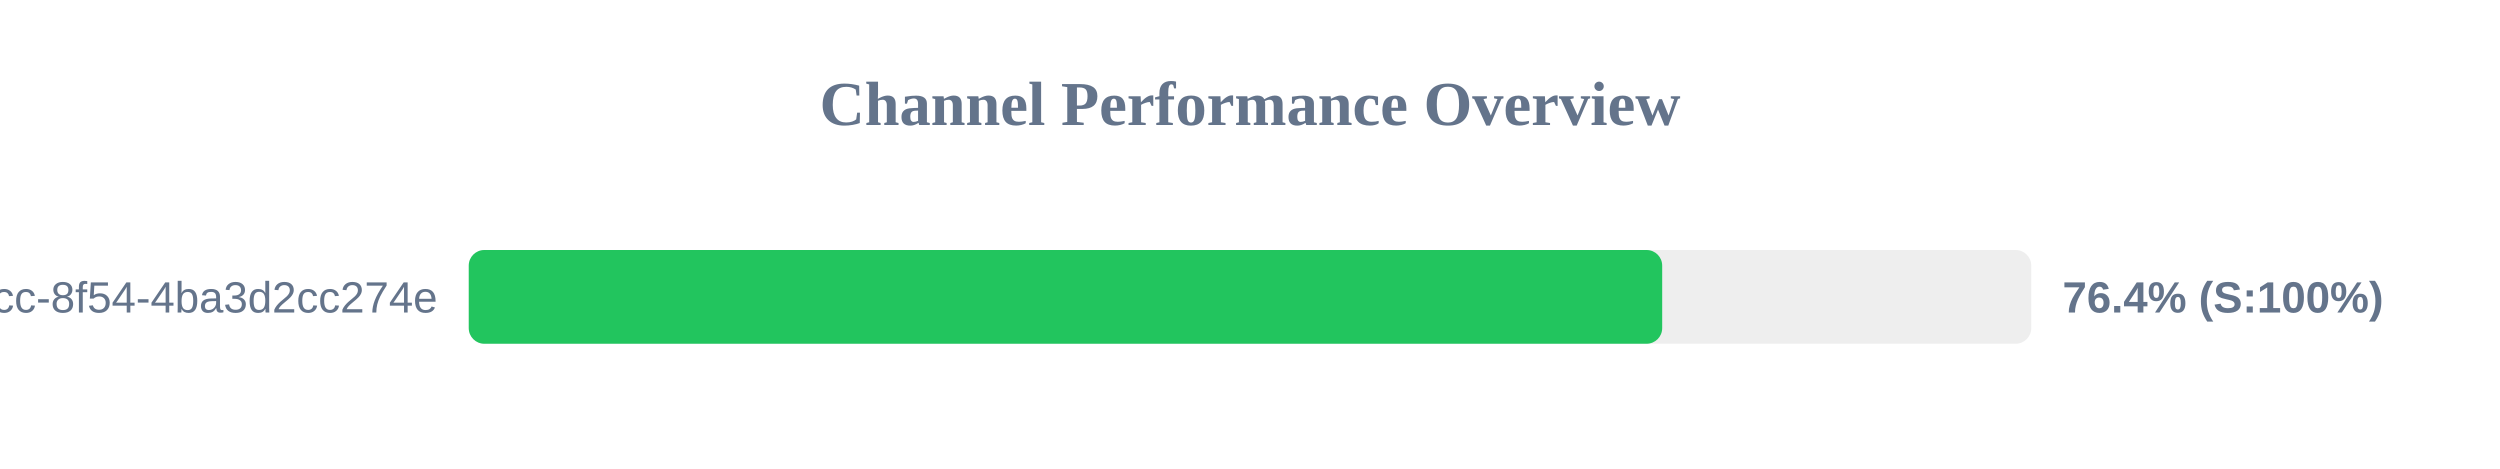
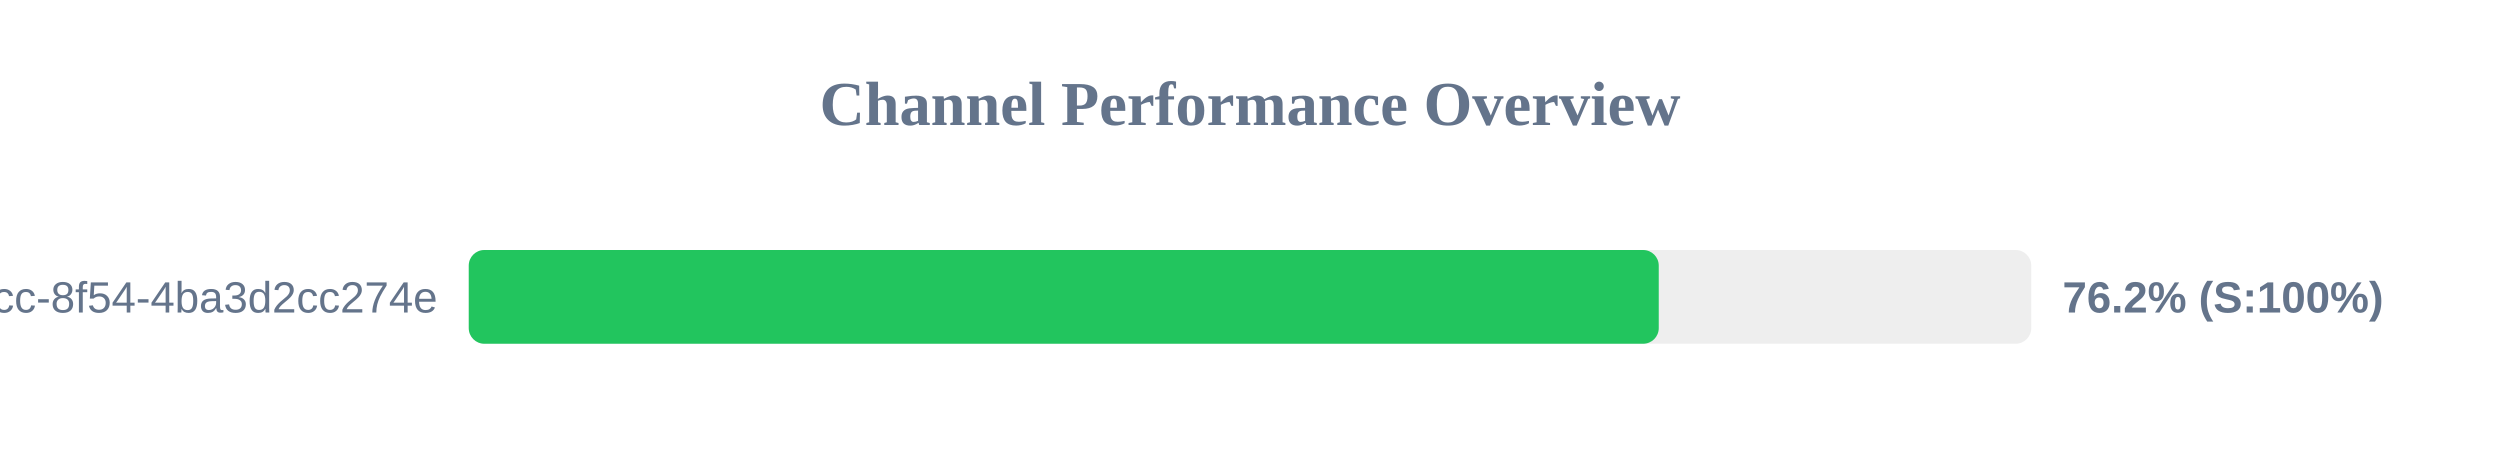
<svg xmlns="http://www.w3.org/2000/svg" width="800" height="150" version="1.1">
  <style>
        .row { font: 14px Arial; fill: #64748b; }
        .score { font: bold 14px Arial; fill: #64748b; }
    </style>
  <text x="400" y="40" text-anchor="middle" font-size="20px" font-weight="bold" fill="#64748b">Channel Performance Overview</text>
  <rect x="150" y="80" width="500" height="30" fill="#eee" rx="5" />
-   <rect x="150" y="80" width="381.9" height="30" fill="#22c55e" rx="5" />
+   <rect x="150" y="80" width="380.8" height="30" fill="#22c55e" rx="5" />
  <text x="140" y="100" text-anchor="end" class="row">?uuid=45cc0b3a-0adb-4dcc-8f54-4ba3d2cc274e</text>
-   <text x="660" y="100" text-anchor="start" class="score">76.4% (S:100%)</text>
+   <text x="660" y="100" text-anchor="start" class="score">76.2% (S:100%)</text>
</svg>
